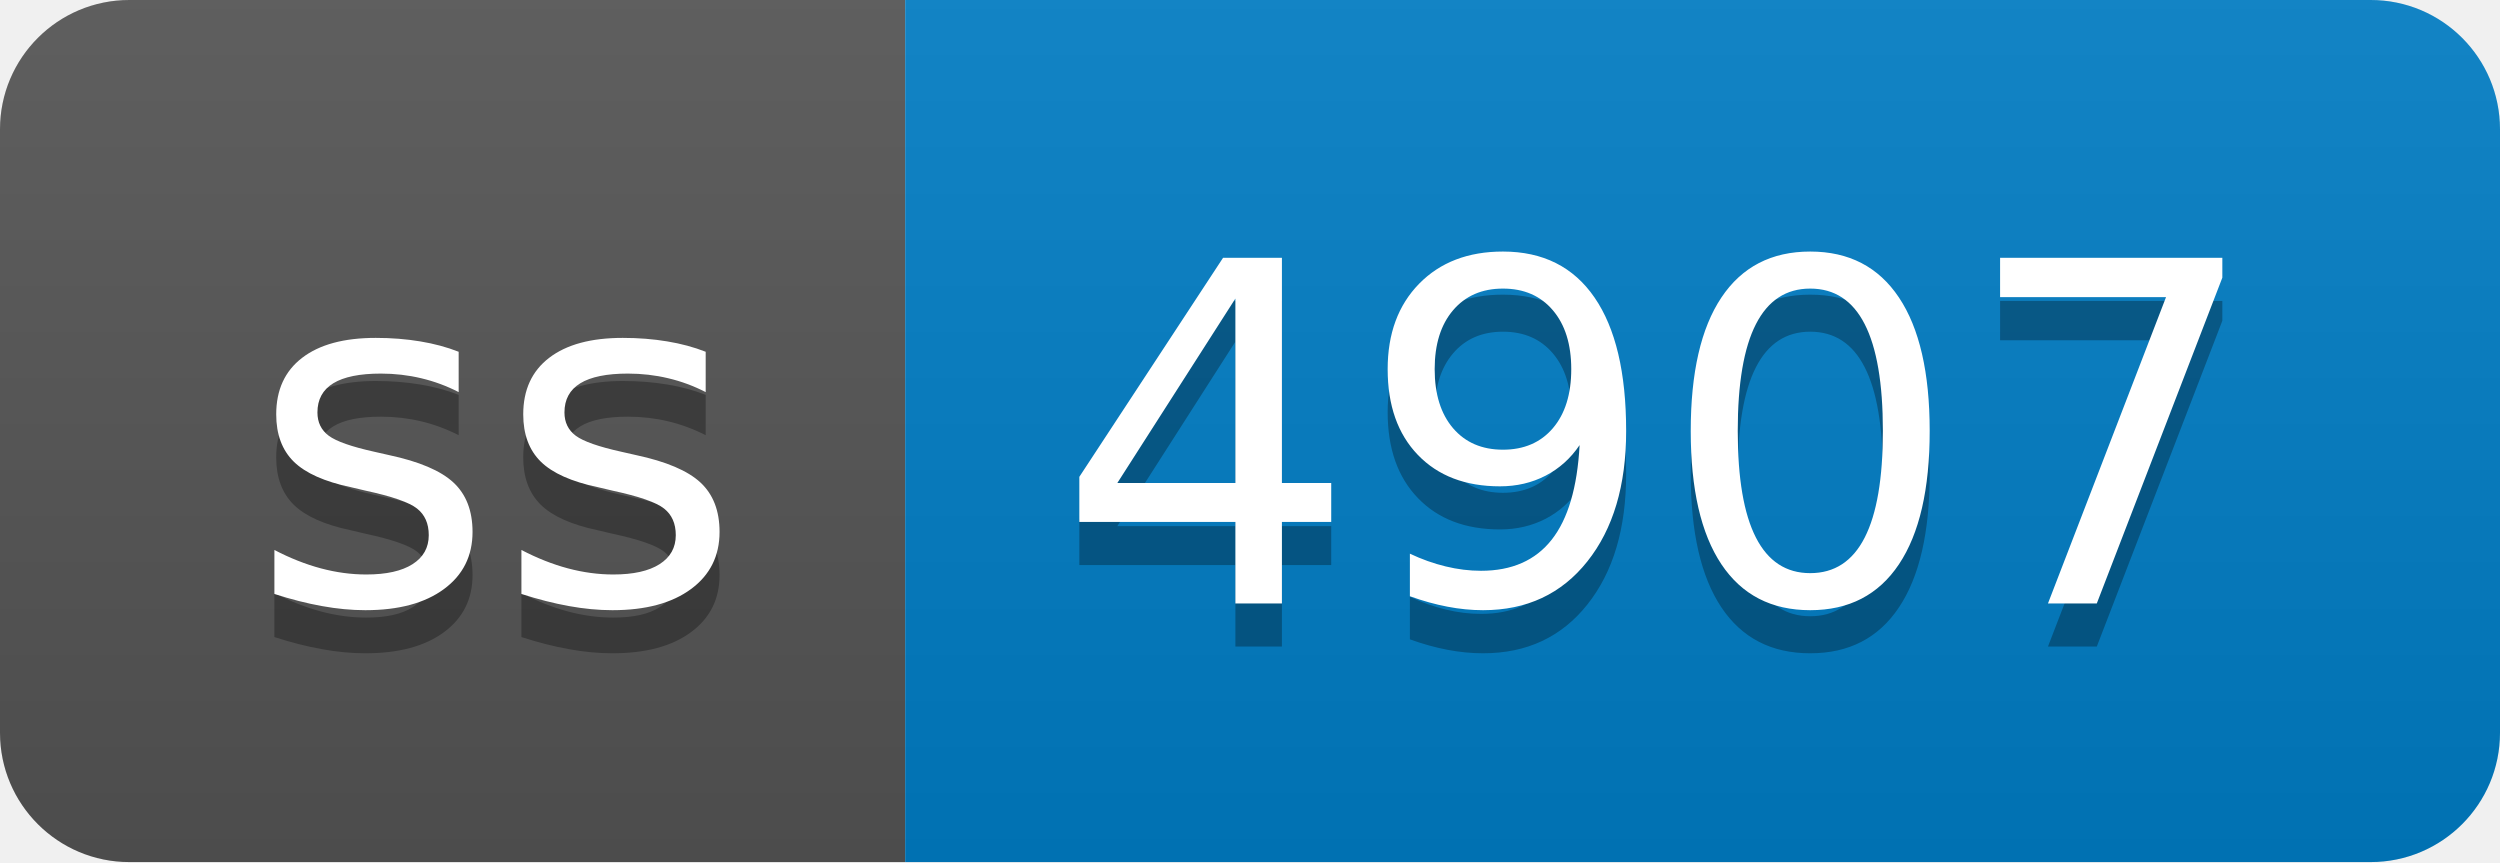
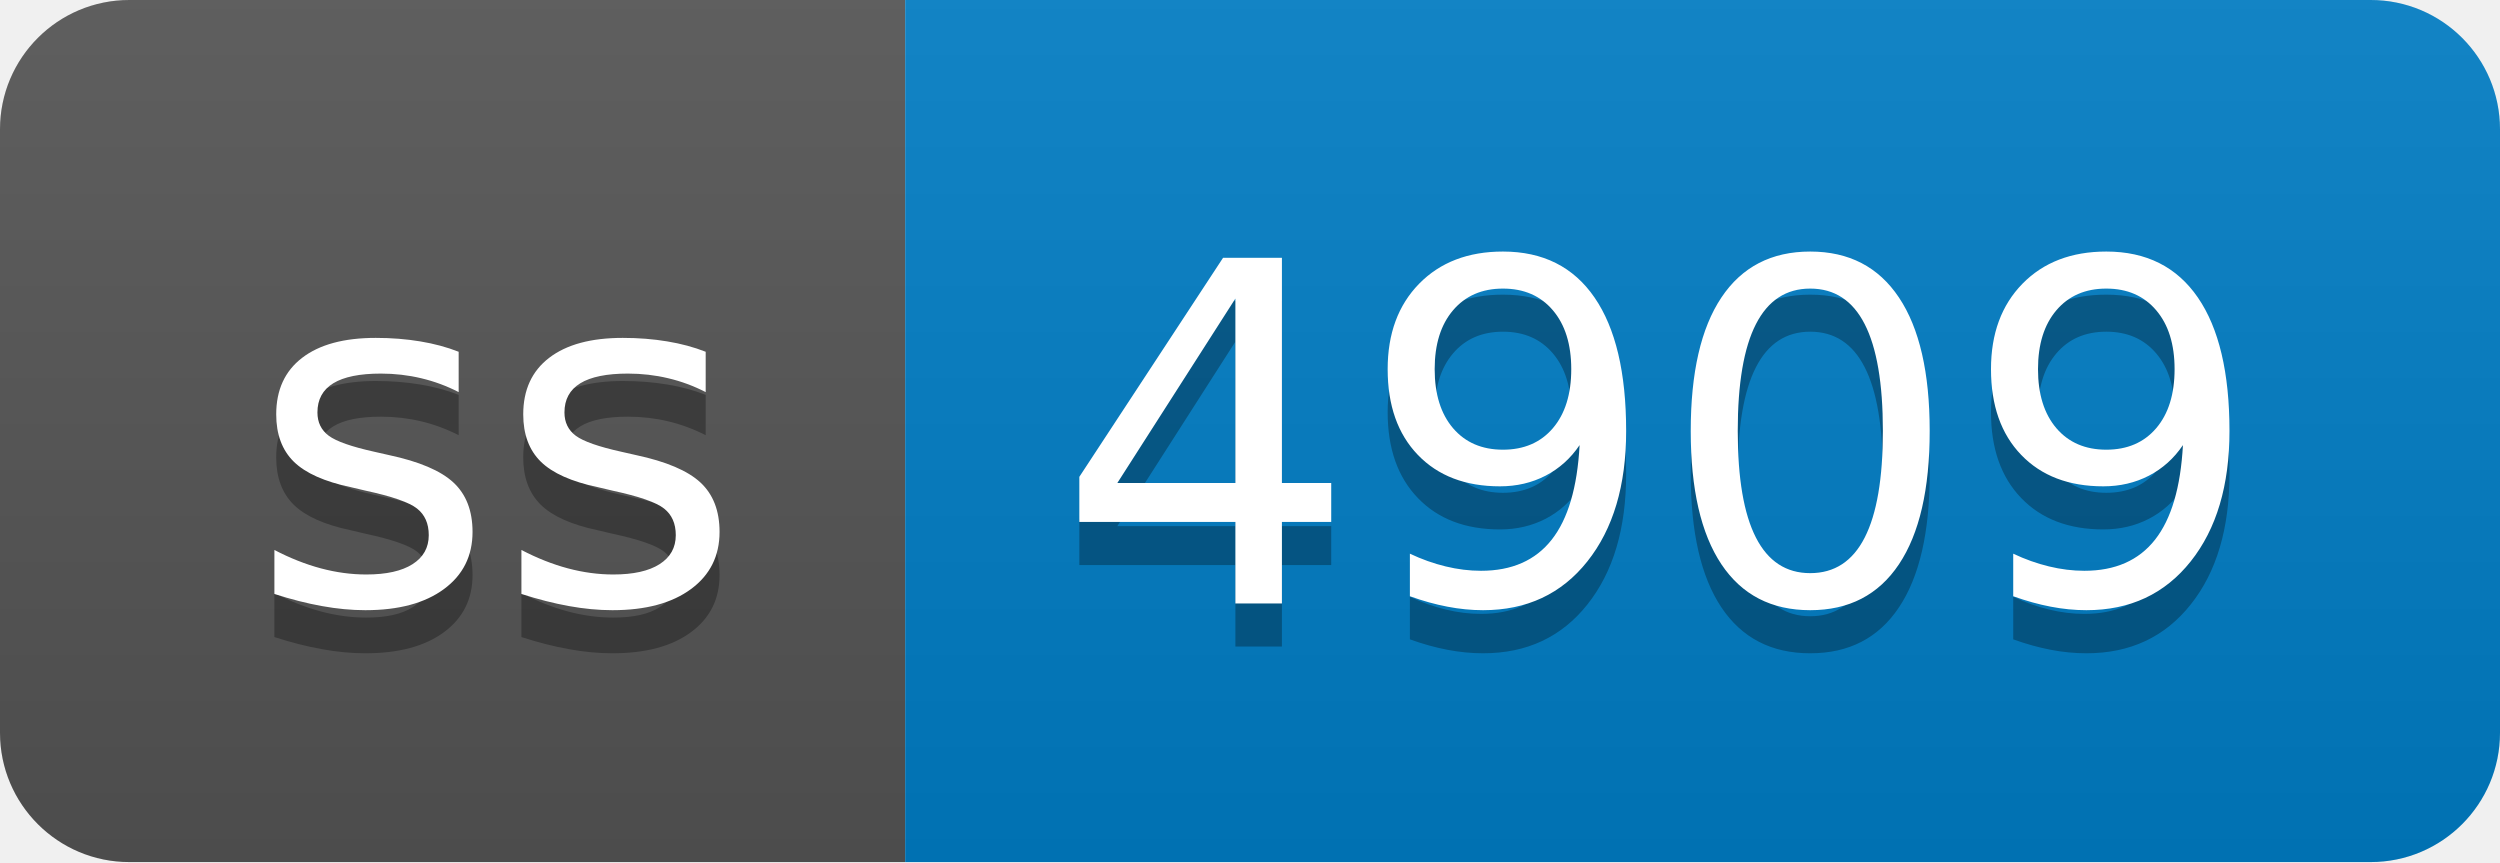
- <svg xmlns="http://www.w3.org/2000/svg" width="58" height="20" role="img" aria-label="ss: 4907">
+ <svg xmlns="http://www.w3.org/2000/svg" width="58" height="20" role="img" aria-label="ss: 4909">
  <linearGradient id="s" x2="0" y2="100%">
    <stop offset="0" stop-color="#bbb" stop-opacity=".1" />
    <stop offset="1" stop-opacity=".1" />
  </linearGradient>
  <clipPath id="r">
    <rect width="58" height="20" rx="3" fill="#fff" />
  </clipPath>
  <g clip-path="url(#r)">
    <rect width="21" height="20" fill="#555" />
    <rect x="21" width="37" height="20" fill="#007ec6" />
    <rect width="58" height="20" fill="url(#s)" />
  </g>
  <g fill="#fff" text-anchor="middle" font-family="Verdana,Geneva,DejaVu Sans,sans-serif" text-rendering="geometricPrecision" font-size="110">
    <text aria-hidden="true" x="115" y="150" fill="#010101" fill-opacity=".3" transform="scale(.1)" textLength="110">ss</text>
    <text x="115" y="140" transform="scale(.1)" fill="#fff" textLength="110">ss</text>
-     <text aria-hidden="true" x="385" y="150" fill="#010101" fill-opacity=".3" transform="scale(.1)" textLength="270">4907</text>
-     <text x="385" y="140" transform="scale(.1)" fill="#fff" textLength="270">4907</text>
+     <text aria-hidden="true" x="385" y="150" fill="#010101" fill-opacity=".3" transform="scale(.1)" textLength="270">4909</text>
+     <text x="385" y="140" transform="scale(.1)" fill="#fff" textLength="270">4909</text>
  </g>
</svg>
